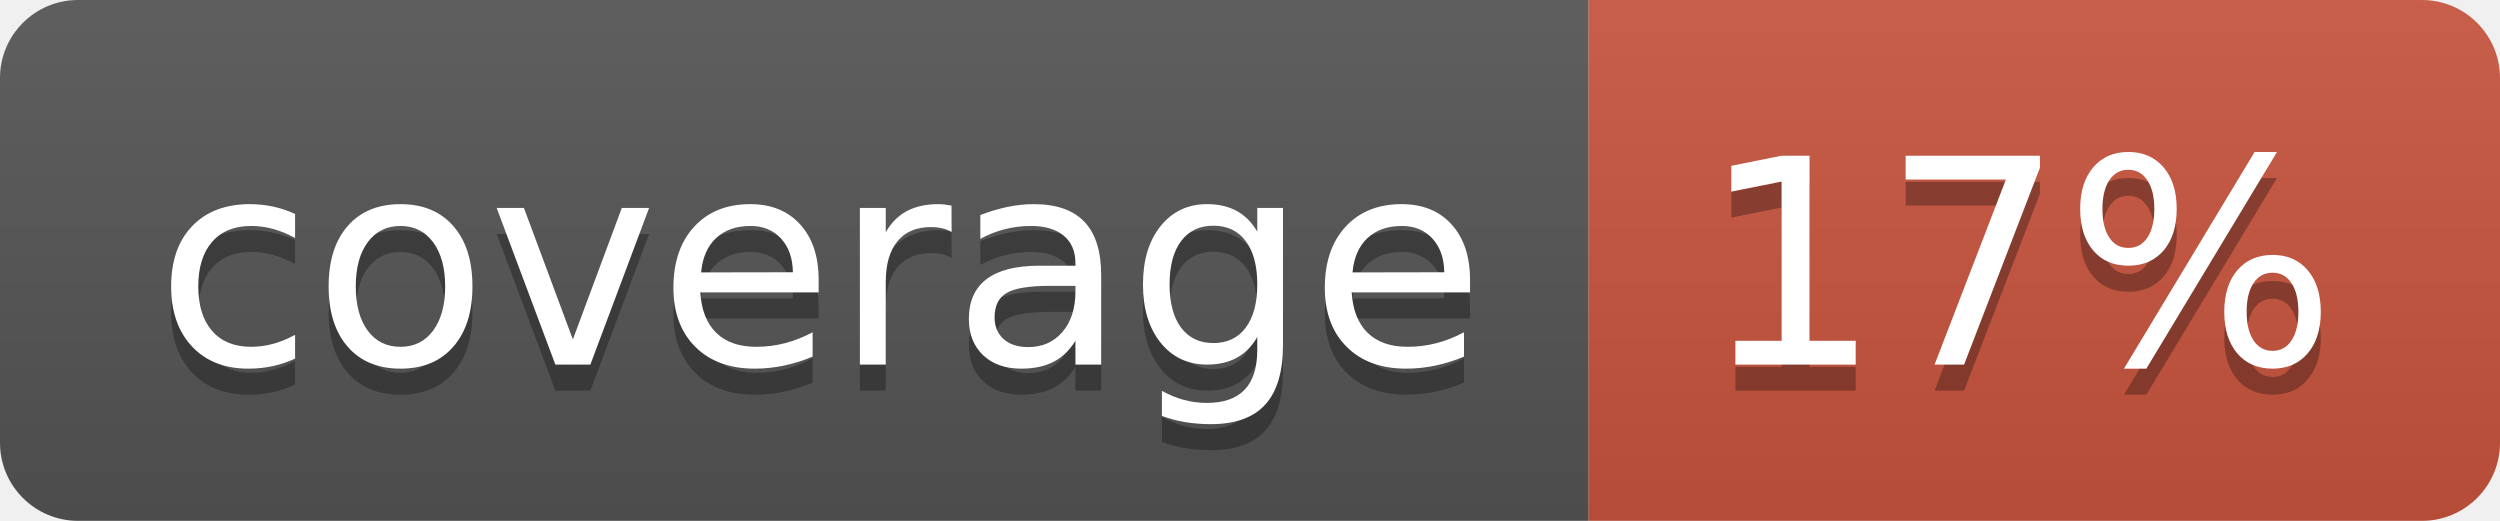
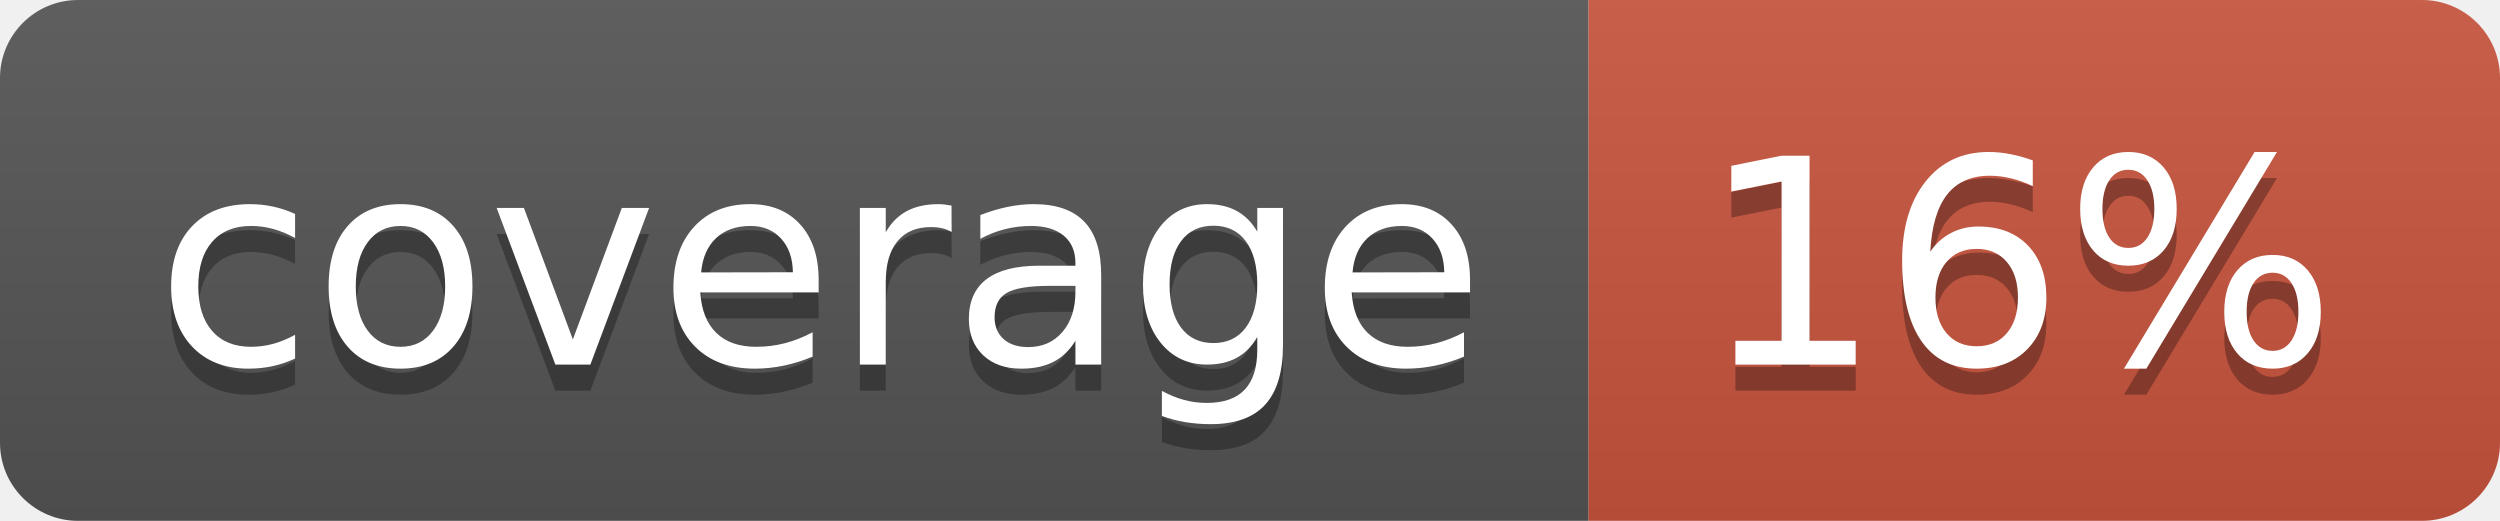
<svg xmlns="http://www.w3.org/2000/svg" width="96" height="20">
  <linearGradient id="b" x2="0" y2="100%">
    <stop offset="0" stop-color="#bbb" stop-opacity=".1" />
    <stop offset="1" stop-opacity=".1" />
  </linearGradient>
  <clipPath id="a">
    <rect width="96" height="20" rx="3" fill="#fff" />
  </clipPath>
  <g clip-path="url(#a)">
    <path fill="#555" d="M0 0h61v20H0z" />
    <path fill="#CA553E" d="M61 0h35v20H61z" />
    <path fill="url(#b)" d="M0 0h96v20H0z" />
  </g>
  <g fill="#fff" text-anchor="middle" font-family="DejaVu Sans,Verdana,Geneva,sans-serif" font-size="110">
    <text x="315" y="150" fill="#010101" fill-opacity=".3" transform="scale(.1)" textLength="510">coverage</text>
    <text x="315" y="140" transform="scale(.1)" textLength="510">coverage</text>
-     <text x="775" y="150" fill="#010101" fill-opacity=".3" transform="scale(.1)" textLength="250">17%</text>
-     <text x="775" y="140" transform="scale(.1)" textLength="250">17%</text>
+     <text x="775" y="150" fill="#010101" fill-opacity=".3" transform="scale(.1)" textLength="250">16%</text>
+     <text x="775" y="140" transform="scale(.1)" textLength="250">16%</text>
  </g>
</svg>
